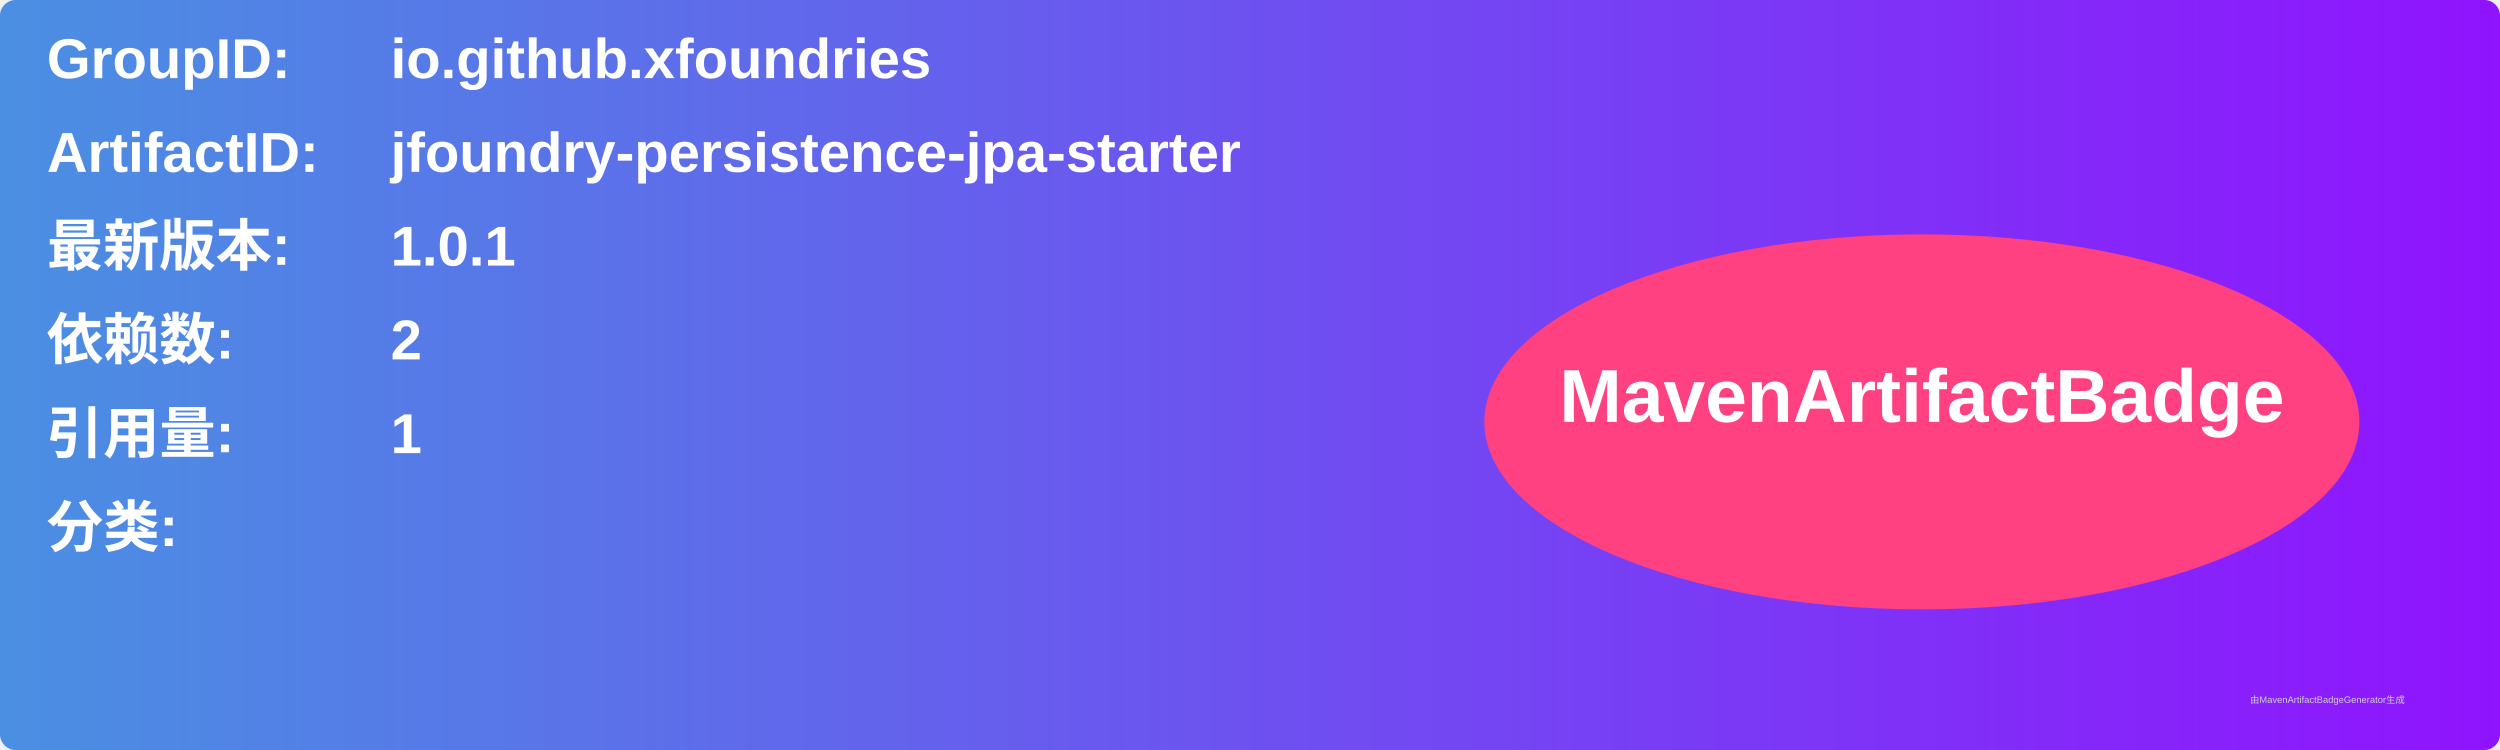
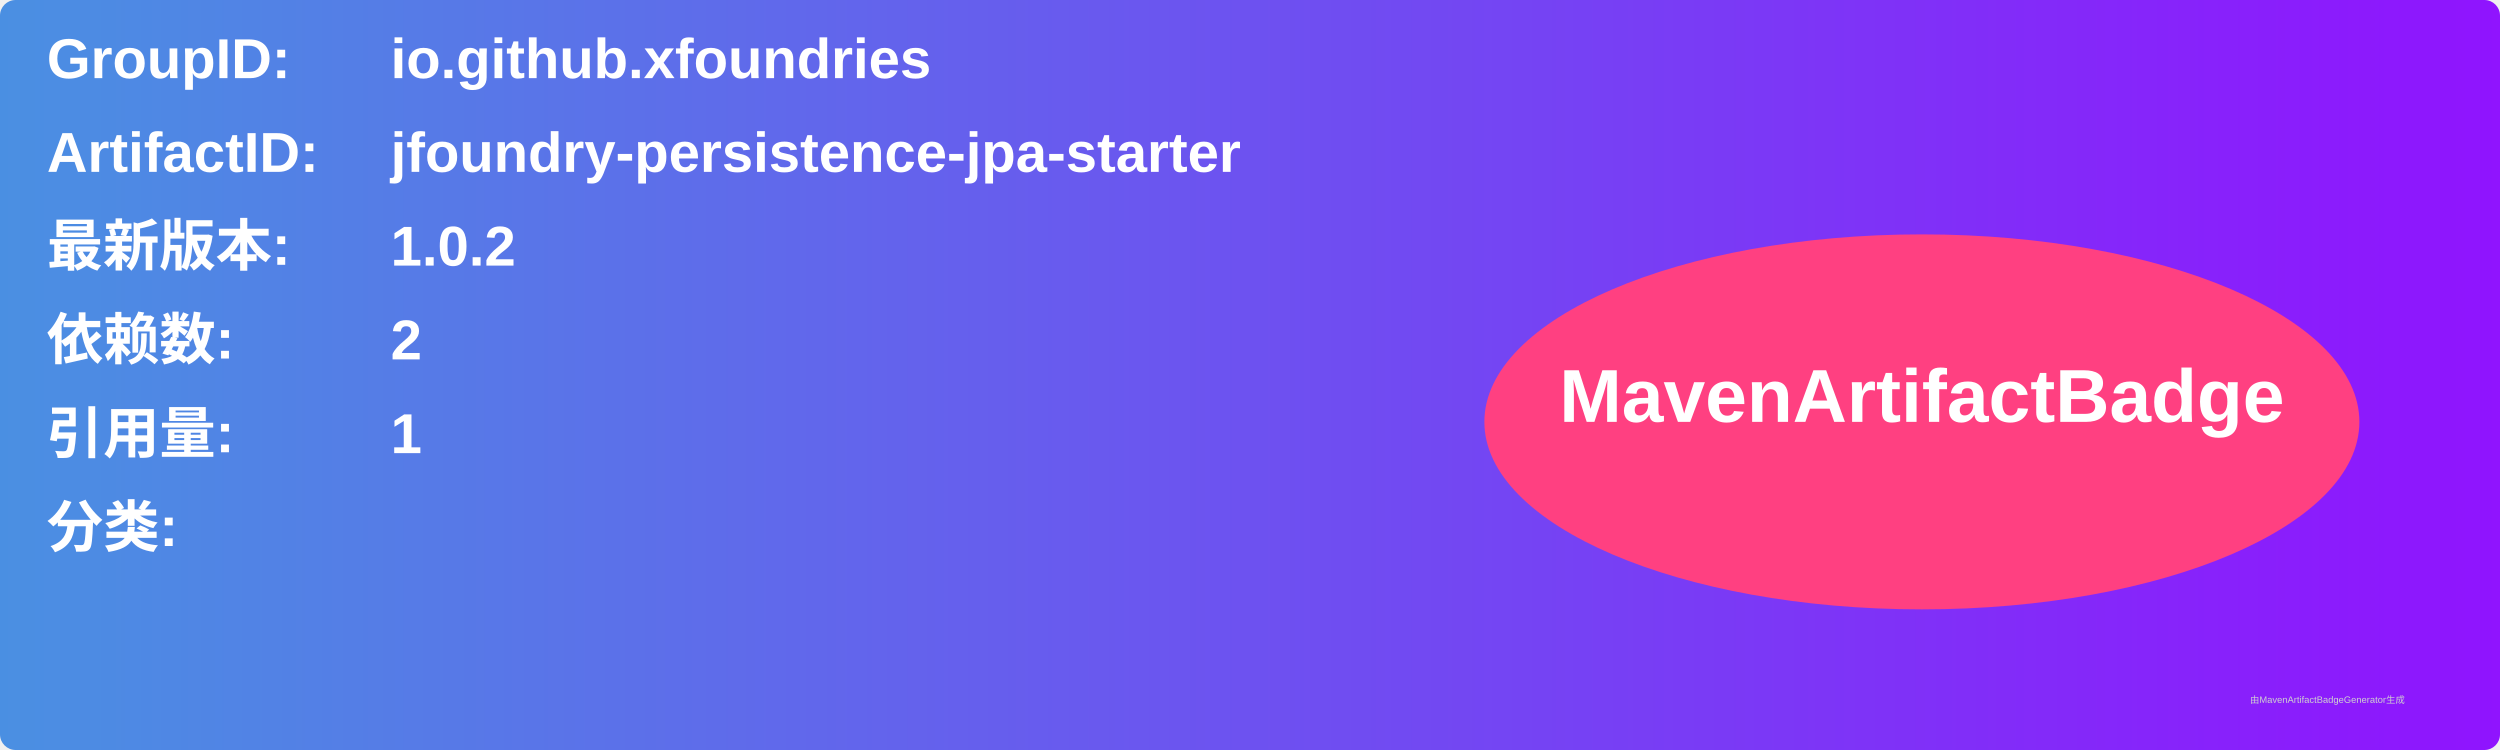
<svg xmlns="http://www.w3.org/2000/svg" width="800" height="240" viewBox="0 0 800 240">
  <linearGradient id="grad" x1="0%" y1="0%" x2="100%" y2="0%">
    <stop offset="0%" stop-color="#4a90e2" />
    <stop offset="100%" stop-color="#9013fe" />
  </linearGradient>
  <rect width="100%" height="100%" rx="5" ry="5" fill="url(#grad)" />
  <g transform="translate(15, 15)">
    <text x="0" y="10" font-family="Arial" font-size="18" fill="white" font-weight="bold" width="260">GroupID:</text>
    <text x="110" y="10" font-family="Arial" font-size="18" fill="white" font-weight="bold" width="460">io.github.xfoundries</text>
    <text x="0" y="40" font-family="Arial" font-size="18" fill="white" font-weight="bold" width="260">ArtifactID:</text>
    <text x="110" y="40" font-family="Arial" font-size="18" fill="white" font-weight="bold" width="460">jfoundry-persistence-jpa-starter</text>
    <text x="0" y="70" font-family="Arial" font-size="18" fill="white" font-weight="bold">最新版本:</text>
    <text x="110" y="70" font-family="Arial" font-size="18" fill="white" font-weight="bold">
-       <tspan font-weight="bold">1.0.1</tspan>
+       <tspan font-weight="bold">1.0.2</tspan>
    </text>
    <text x="0" y="100" font-family="Arial" font-size="18" fill="white" font-weight="bold">依赖数: </text>
    <text x="110" y="100" font-family="Arial" font-size="18" fill="white">
      <tspan font-weight="bold">2</tspan>
    </text>
    <text x="0" y="130" font-family="Arial" font-size="18" fill="white" font-weight="bold">引用量: </text>
    <text x="110" y="130" font-family="Arial" font-size="18" fill="white">
      <tspan font-weight="bold">1</tspan>
    </text>
    <text x="0" y="160" font-family="Arial" font-size="18" fill="white" font-weight="bold">分类:</text>
    <text x="10" y="190" font-family="Arial" font-size="10" fill="white">
      <tspan font-weight="bold" />
    </text>
    <ellipse cx="600" cy="120" rx="140" ry="60" fill="#ff4081" />
    <text x="600" y="120" text-anchor="middle" font-family="Arial" font-size="24" fill="white" font-weight="bold">MavenArtifactBadge</text>
  </g>
  <text x="720" y="225" font-family="Arial" font-size="3" fill="#d0d0d0">由MavenArtifactBadgeGenerator生成</text>
</svg>
